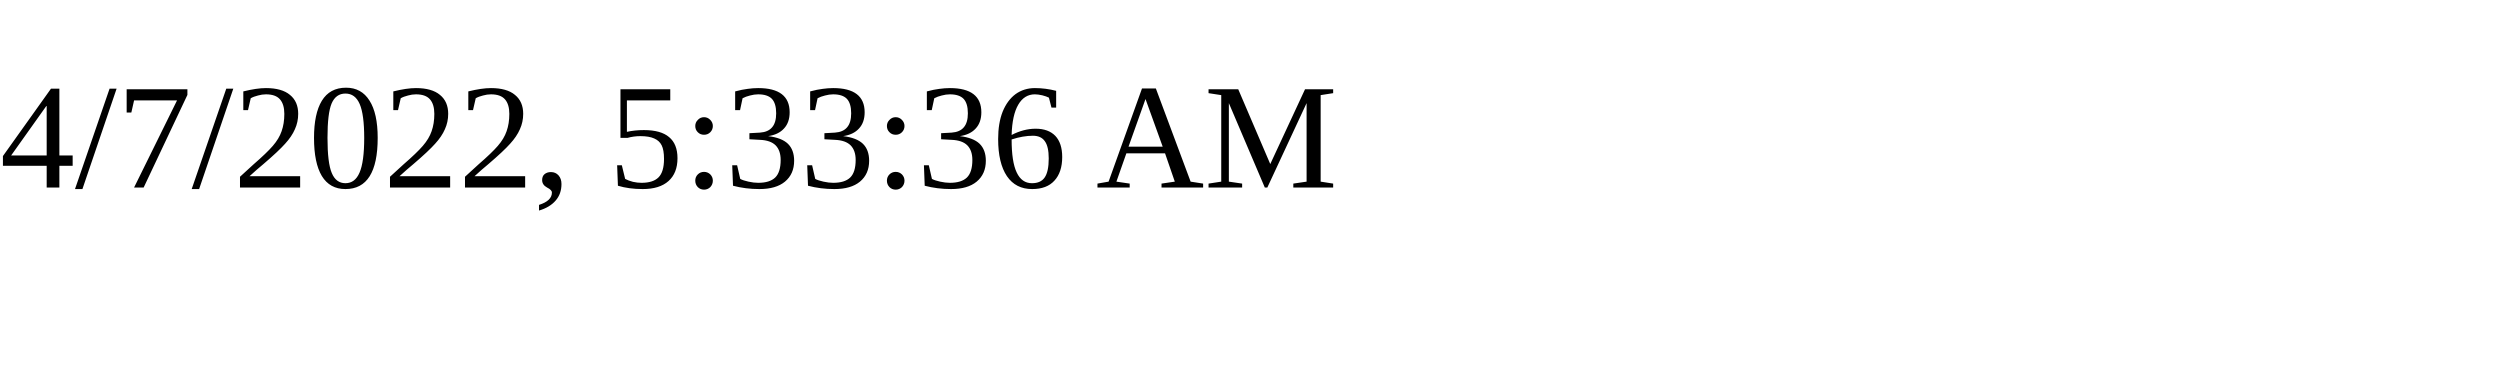
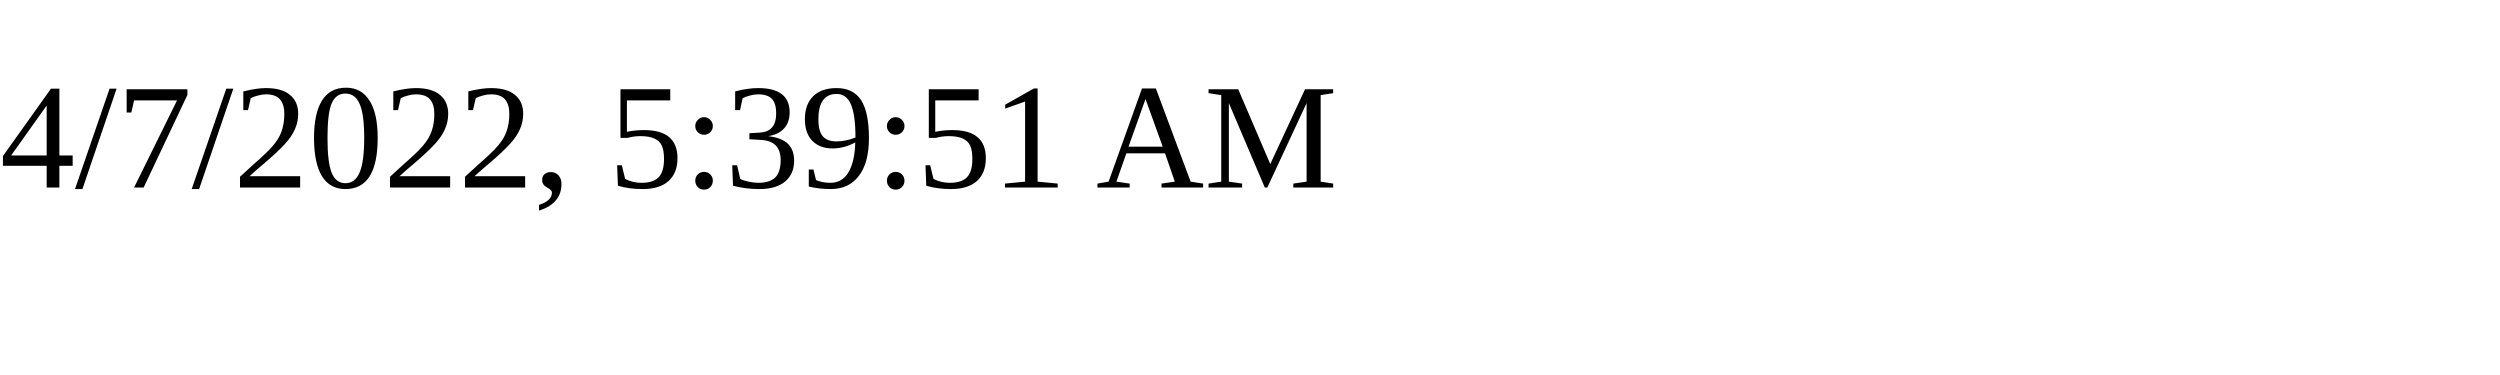
<svg xmlns="http://www.w3.org/2000/svg" height="30" width="200">
-   <text x="0" y="15">4/7/2022, 5:33:36 AM</text>
+   <text x="0" y="15">4/7/2022, 5:39:51 AM</text>
</svg>
